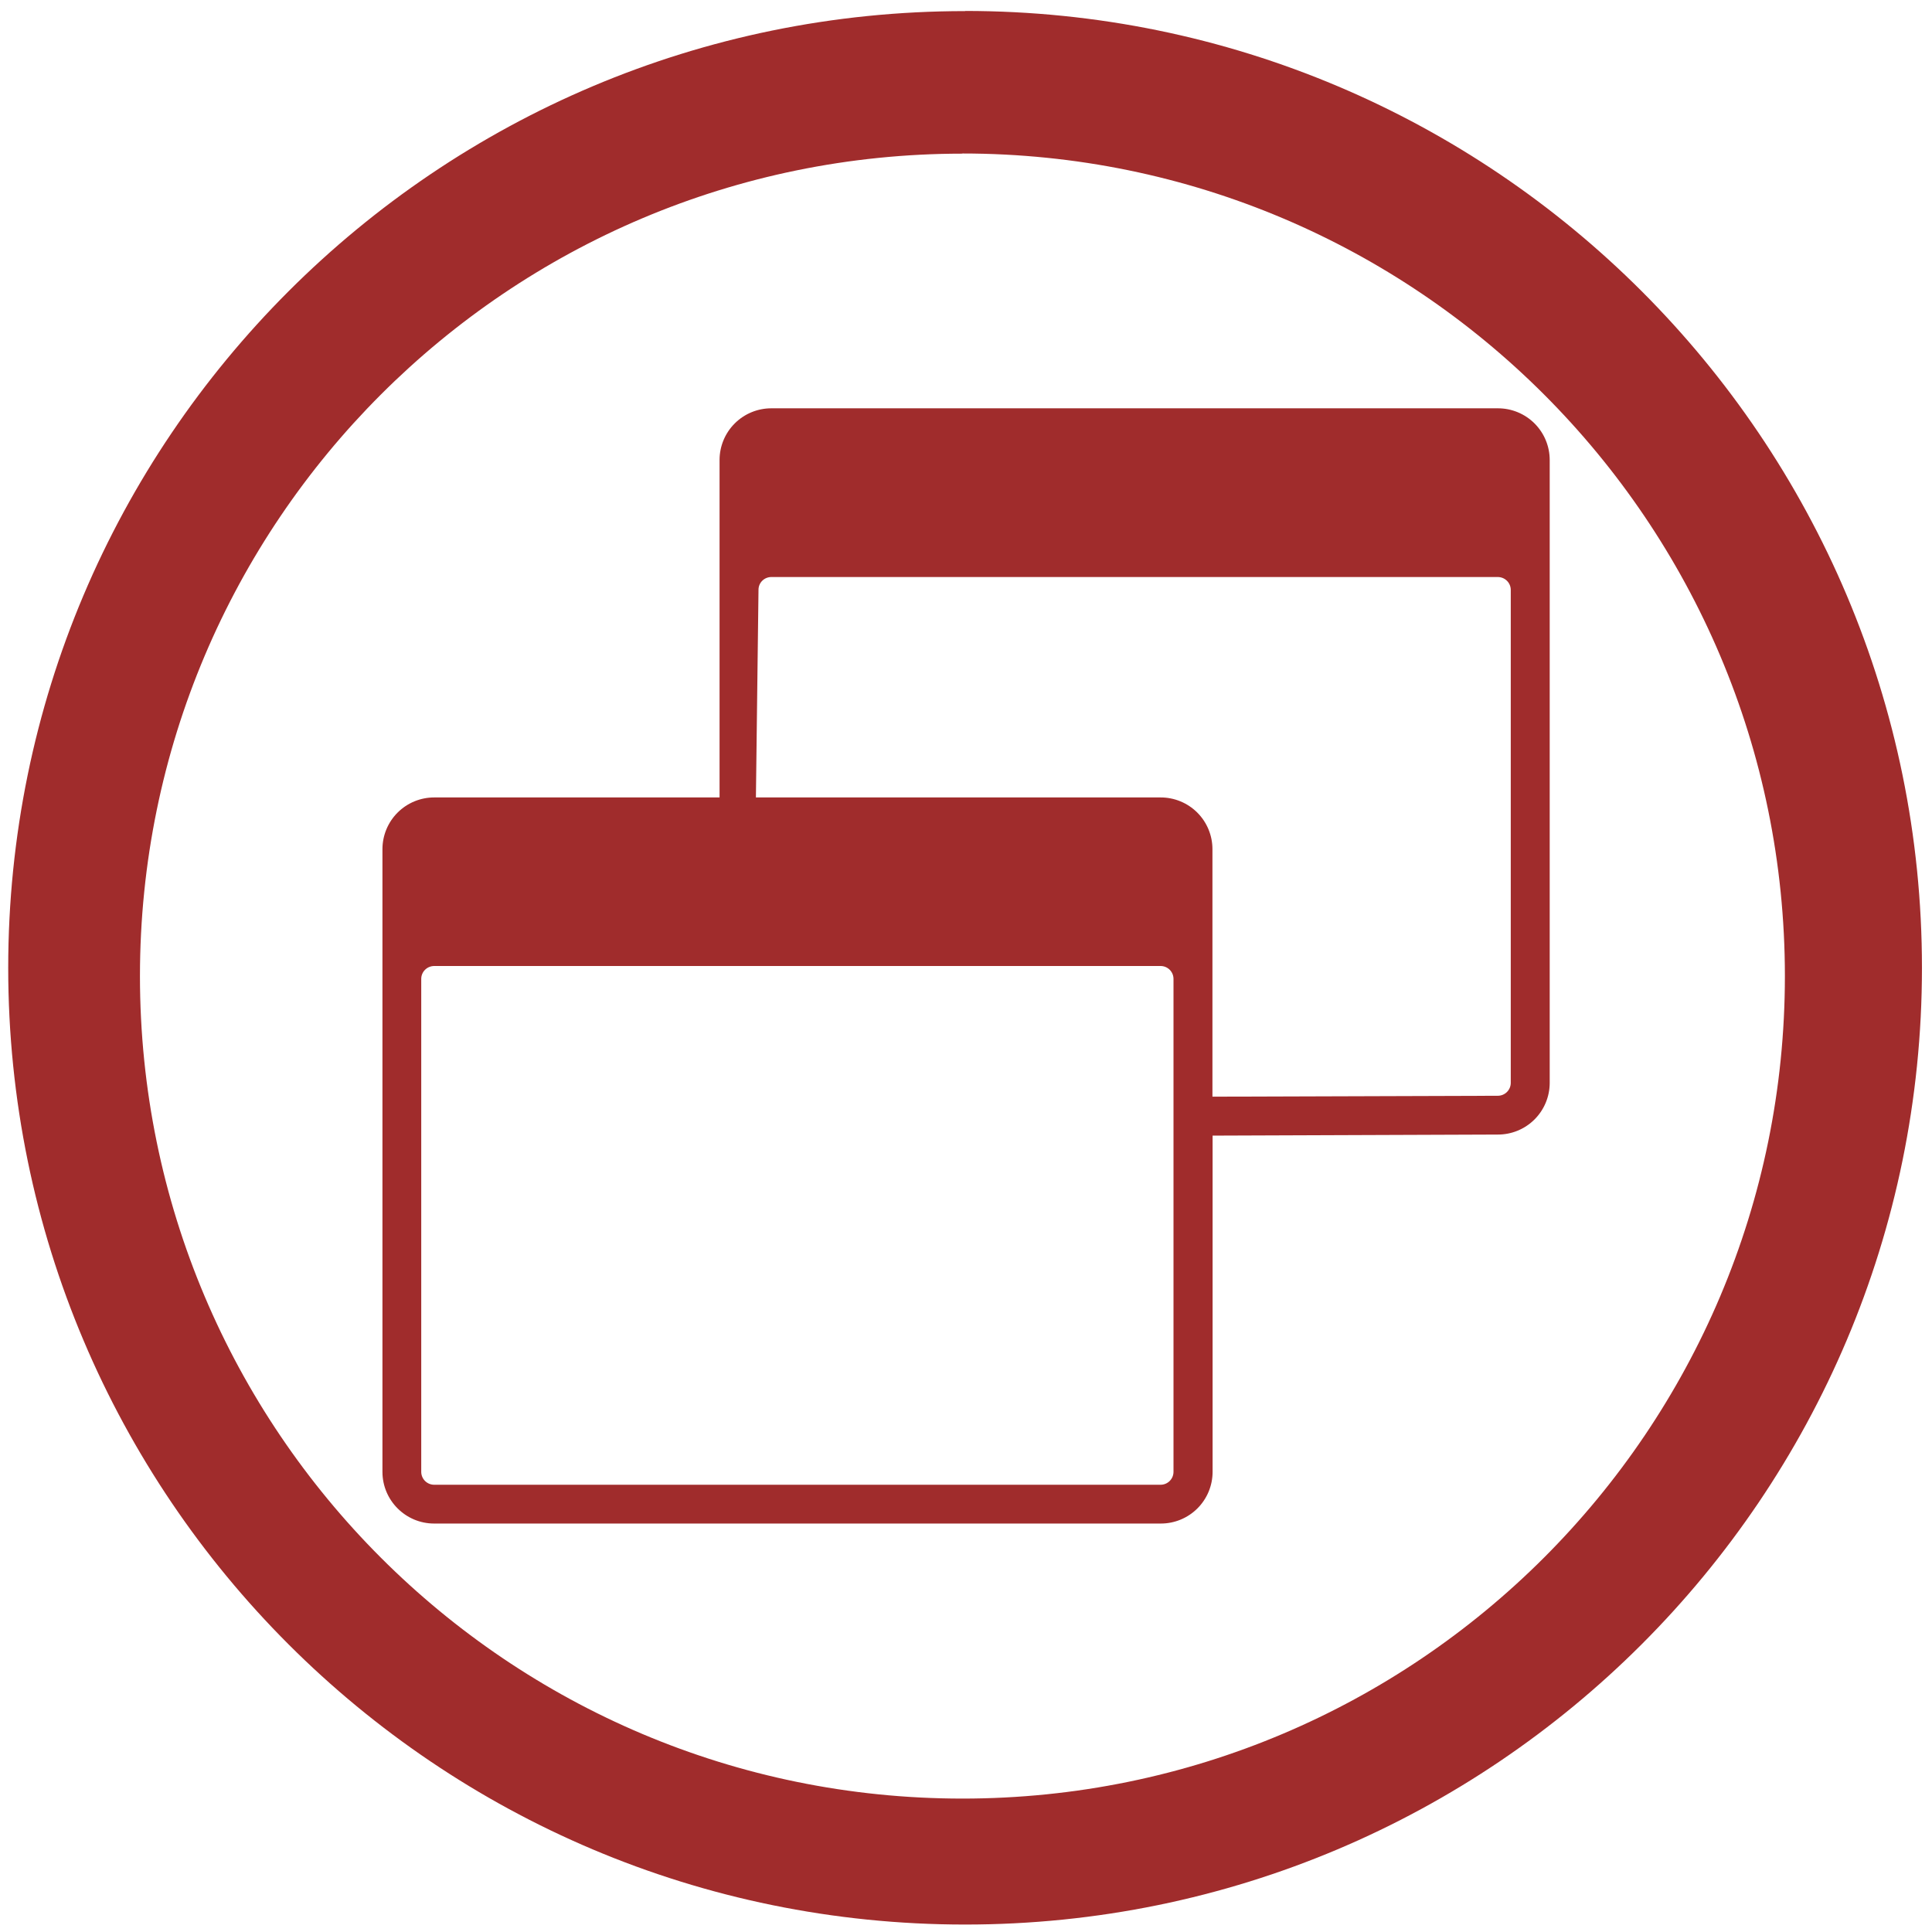
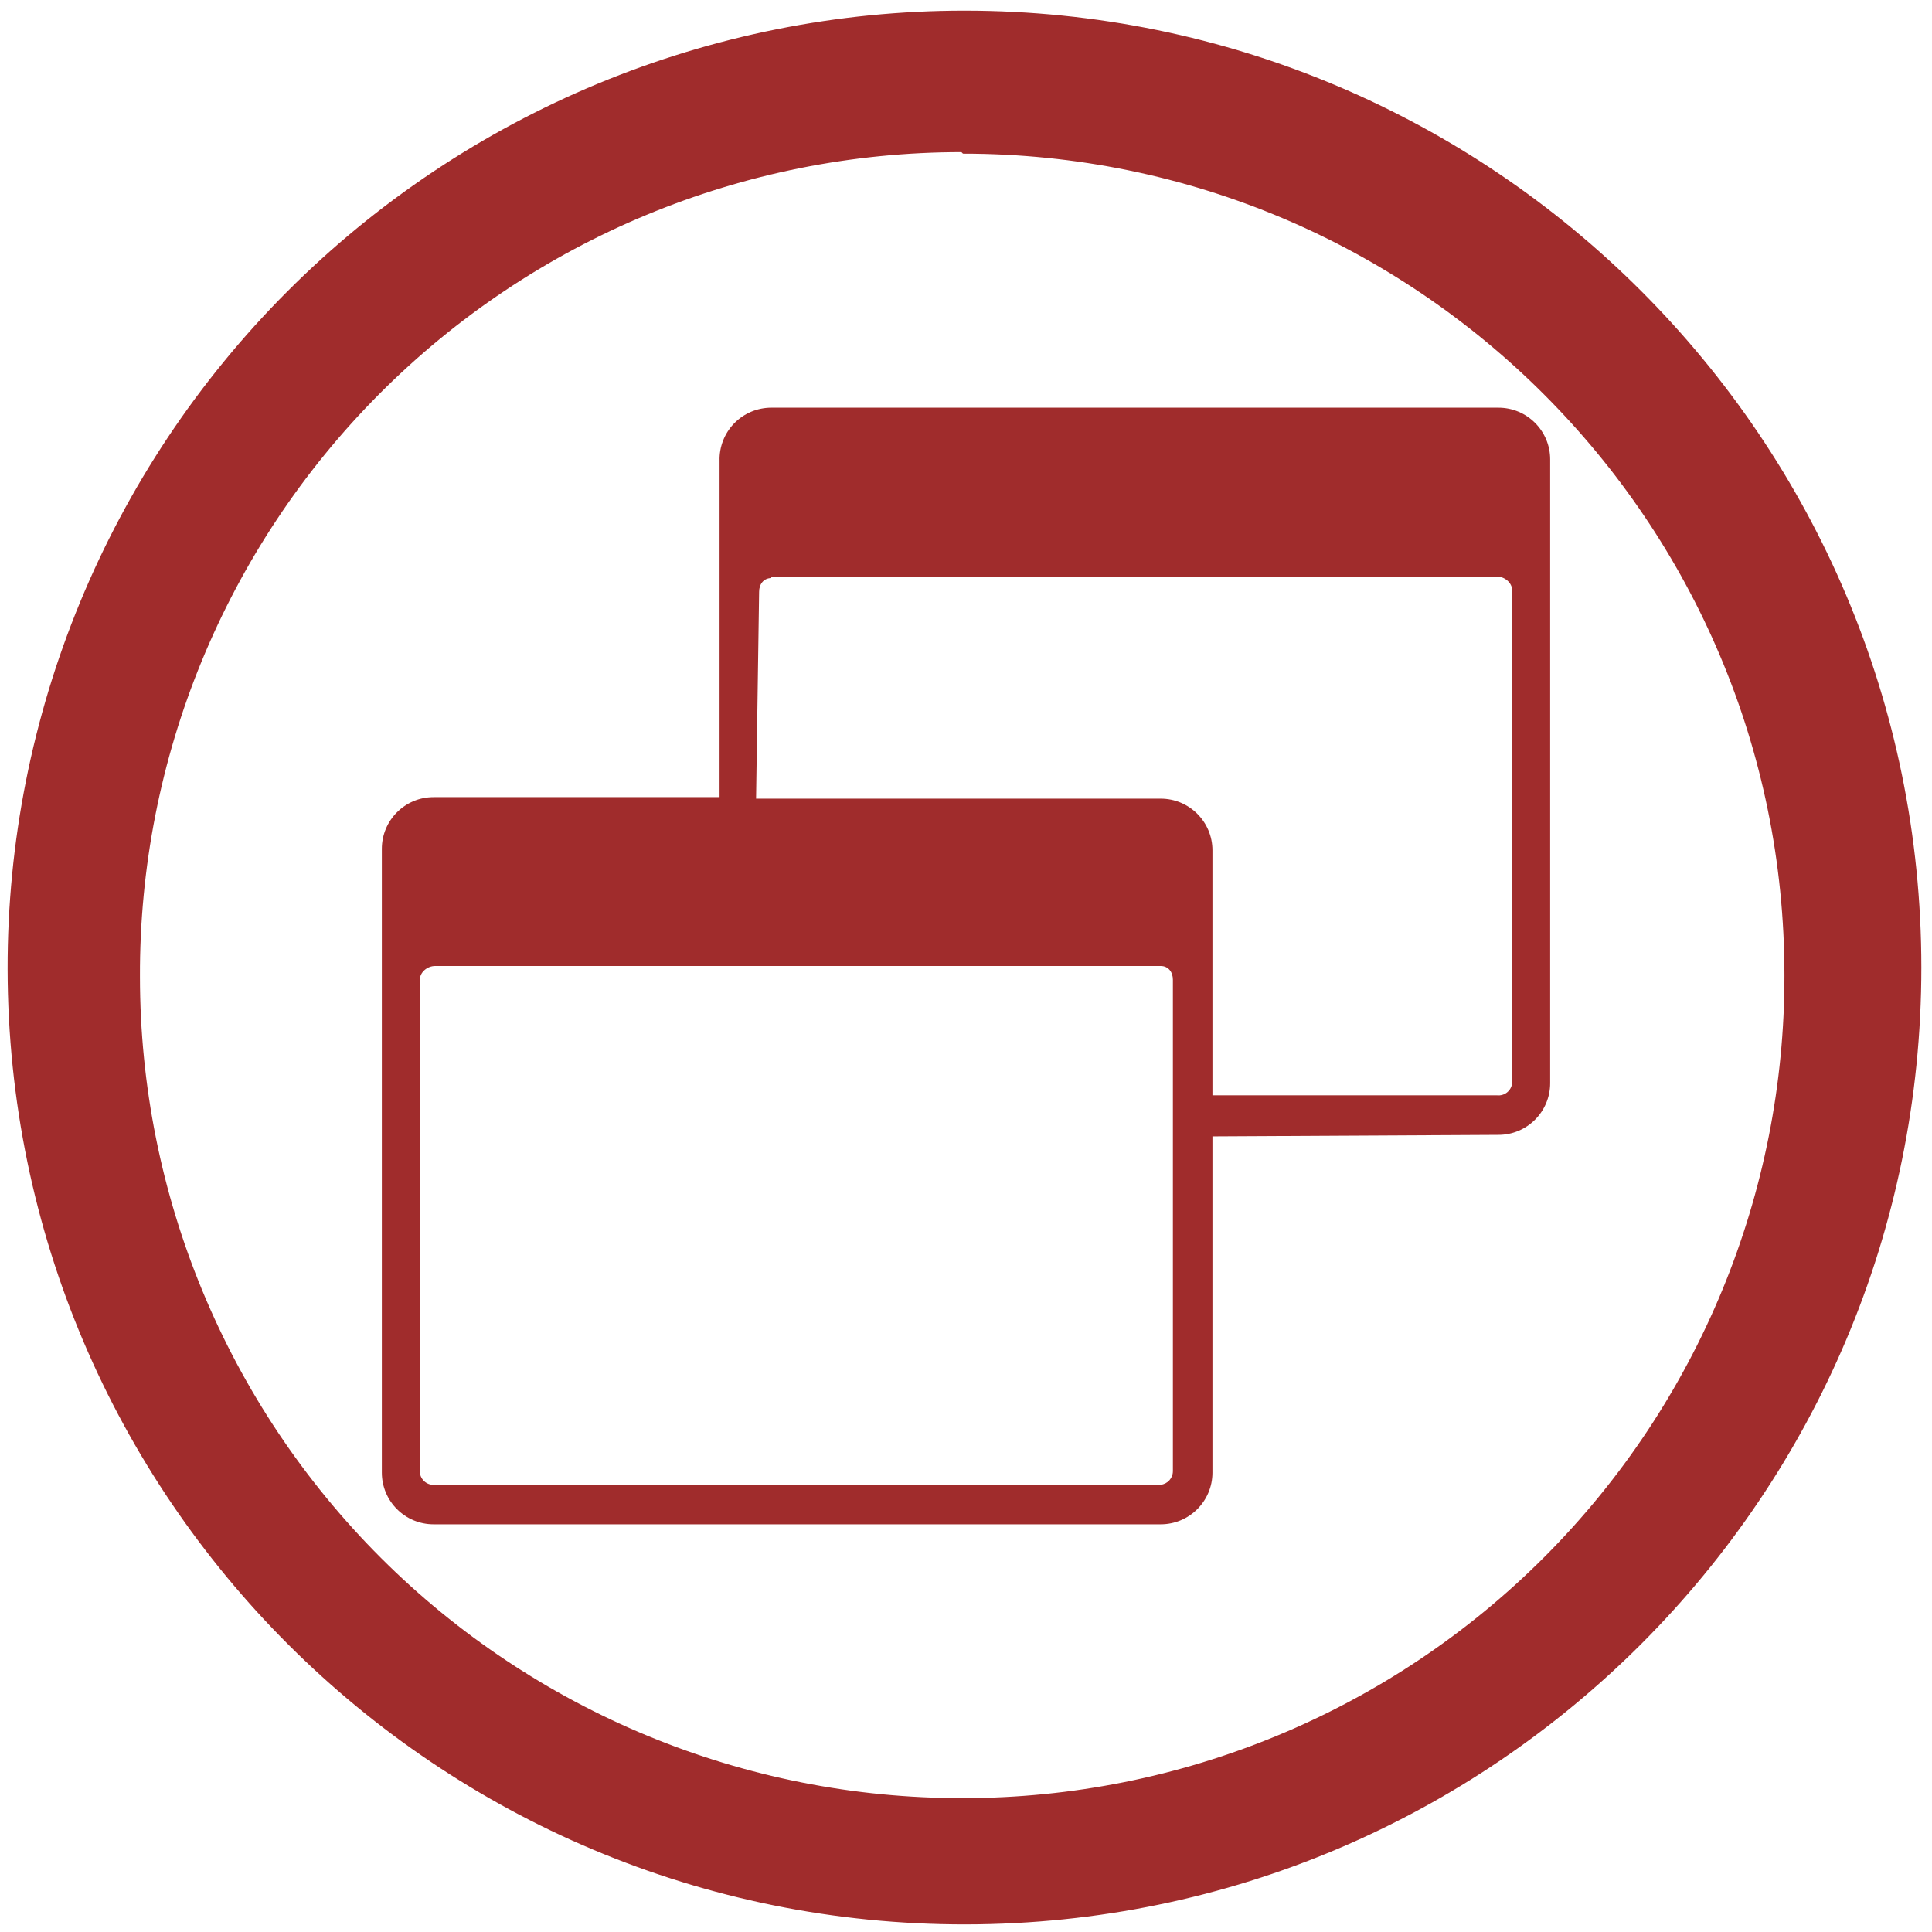
<svg xmlns="http://www.w3.org/2000/svg" width="48" height="48" viewBox="0 0 12.7 12.7">
-   <path fill="#a02c2c" d="M6.344.073a6.29 6.29 0 0 0-6.29 6.29 6.29 6.29 0 0 0 6.29 6.288 6.29 6.29 0 0 0 6.29-6.289 6.29 6.29 0 0 0-6.29-6.29zm-.018.936a5.407 5.407 0 0 1 5.407 5.407 5.407 5.407 0 0 1-5.407 5.407A5.407 5.407 0 0 1 .92 6.416 5.407 5.407 0 0 1 6.326 1.01zM5.071 2.684a.34.34 0 0 0-.341.341v2.217H2.855a.34.34 0 0 0-.341.34v4.093a.34.34 0 0 0 .34.34H7.63a.34.34 0 0 0 .341-.34v-2.21l1.875-.007a.34.34 0 0 0 .341-.34V3.025a.34.34 0 0 0-.34-.341H5.07zm0 1.109h4.774c.048 0 .086.038.086.085v3.24a.085.085 0 0 1-.086.085l-1.875.006V5.583a.34.34 0 0 0-.341-.341h-2.66l.017-1.365c0-.047.038-.084.085-.084zM2.855 6.35h4.774c.047 0 .085.038.085.085v3.24a.085.085 0 0 1-.085.085H2.855a.085.085 0 0 1-.086-.085v-3.24c0-.047.038-.085.086-.085z" />
+   <path fill="#a02c2c" d="M6.34.07a6.29 6.29 0 0 0-6.29 6.3 6.29 6.29 0 0 0 6.3 6.28 6.29 6.29 0 0 0 6.28-6.29A6.29 6.29 0 0 0 6.34.07zm-.01.94a5.4 5.4 0 0 1 5.4 5.4 5.4 5.4 0 0 1-5.4 5.41 5.4 5.4 0 0 1-5.41-5.4A5.4 5.4 0 0 1 6.32 1zM5.07 2.68a.34.34 0 0 0-.34.35v2.21H2.85a.34.34 0 0 0-.34.34v4.1a.34.34 0 0 0 .34.34h4.78a.34.34 0 0 0 .34-.34V7.47l1.88-.01a.34.34 0 0 0 .34-.34v-4.1a.34.34 0 0 0-.34-.34H5.07zm0 1.11h4.77c.05 0 .1.04.1.09v3.24a.09.09 0 0 1-.1.08H7.97V5.59a.34.34 0 0 0-.34-.34H4.97l.02-1.36c0-.05.03-.09.08-.09zM2.85 6.35h4.78c.05 0 .08.04.08.09v3.23a.09.09 0 0 1-.08.09H2.86a.09.09 0 0 1-.1-.08V6.44c0-.05.05-.09.1-.09z" />
</svg>
